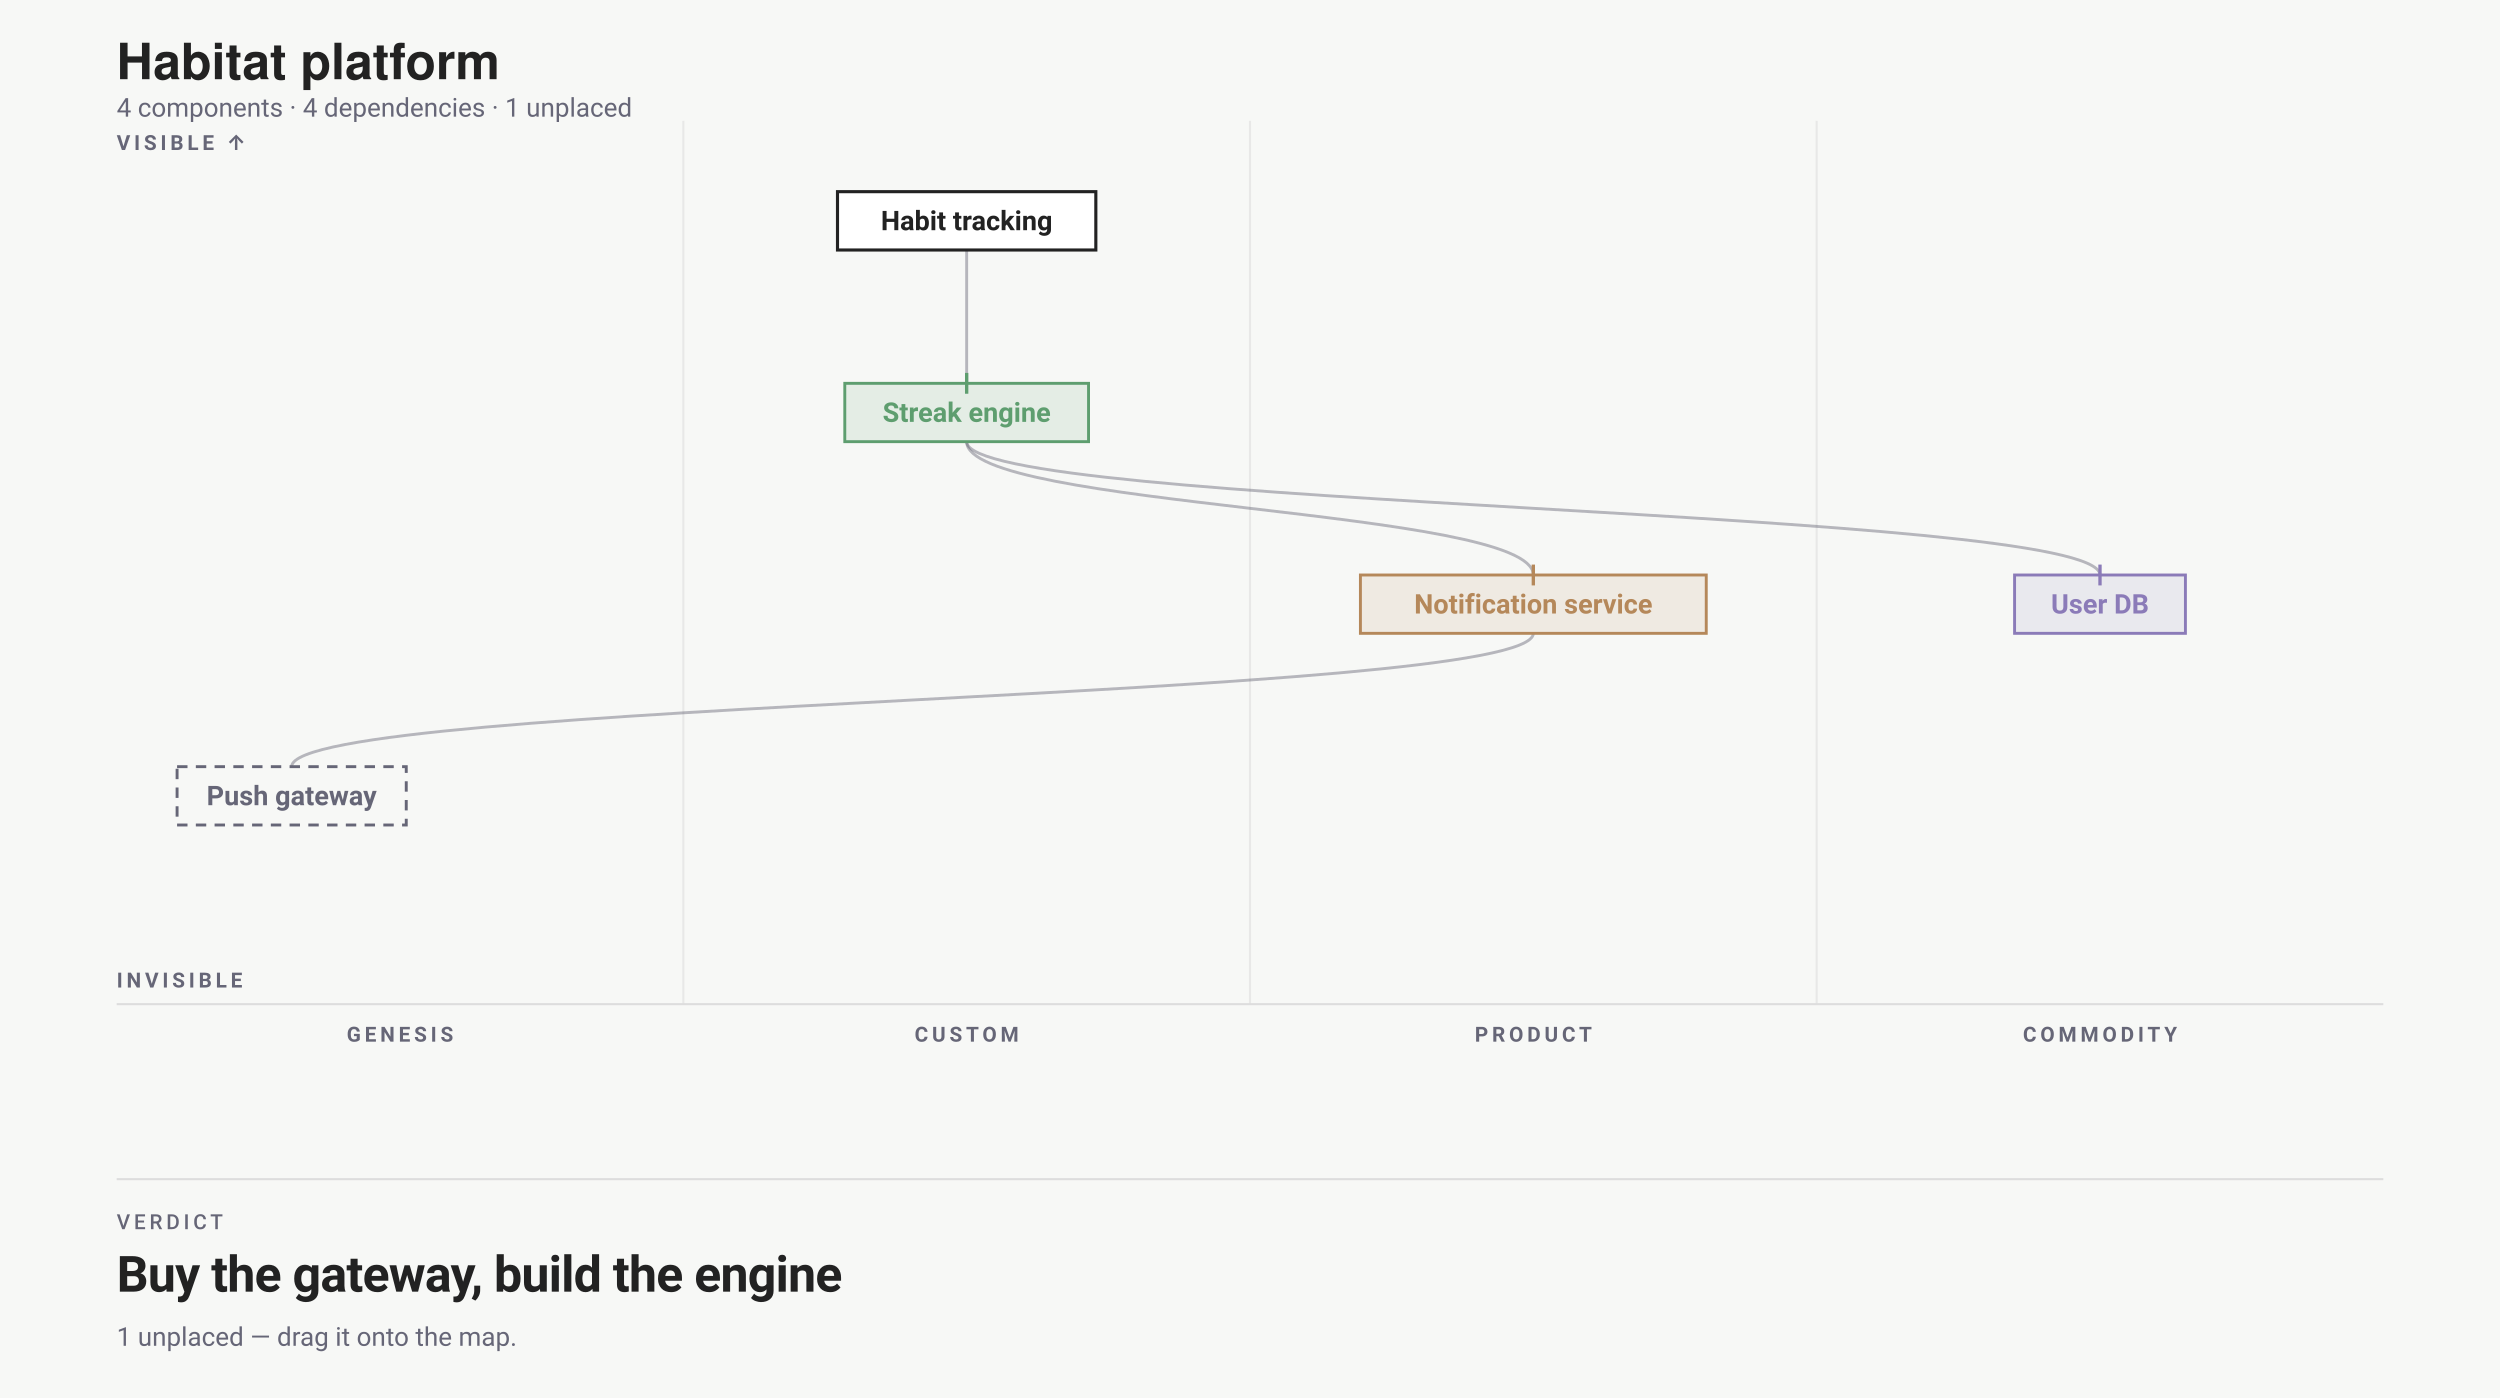
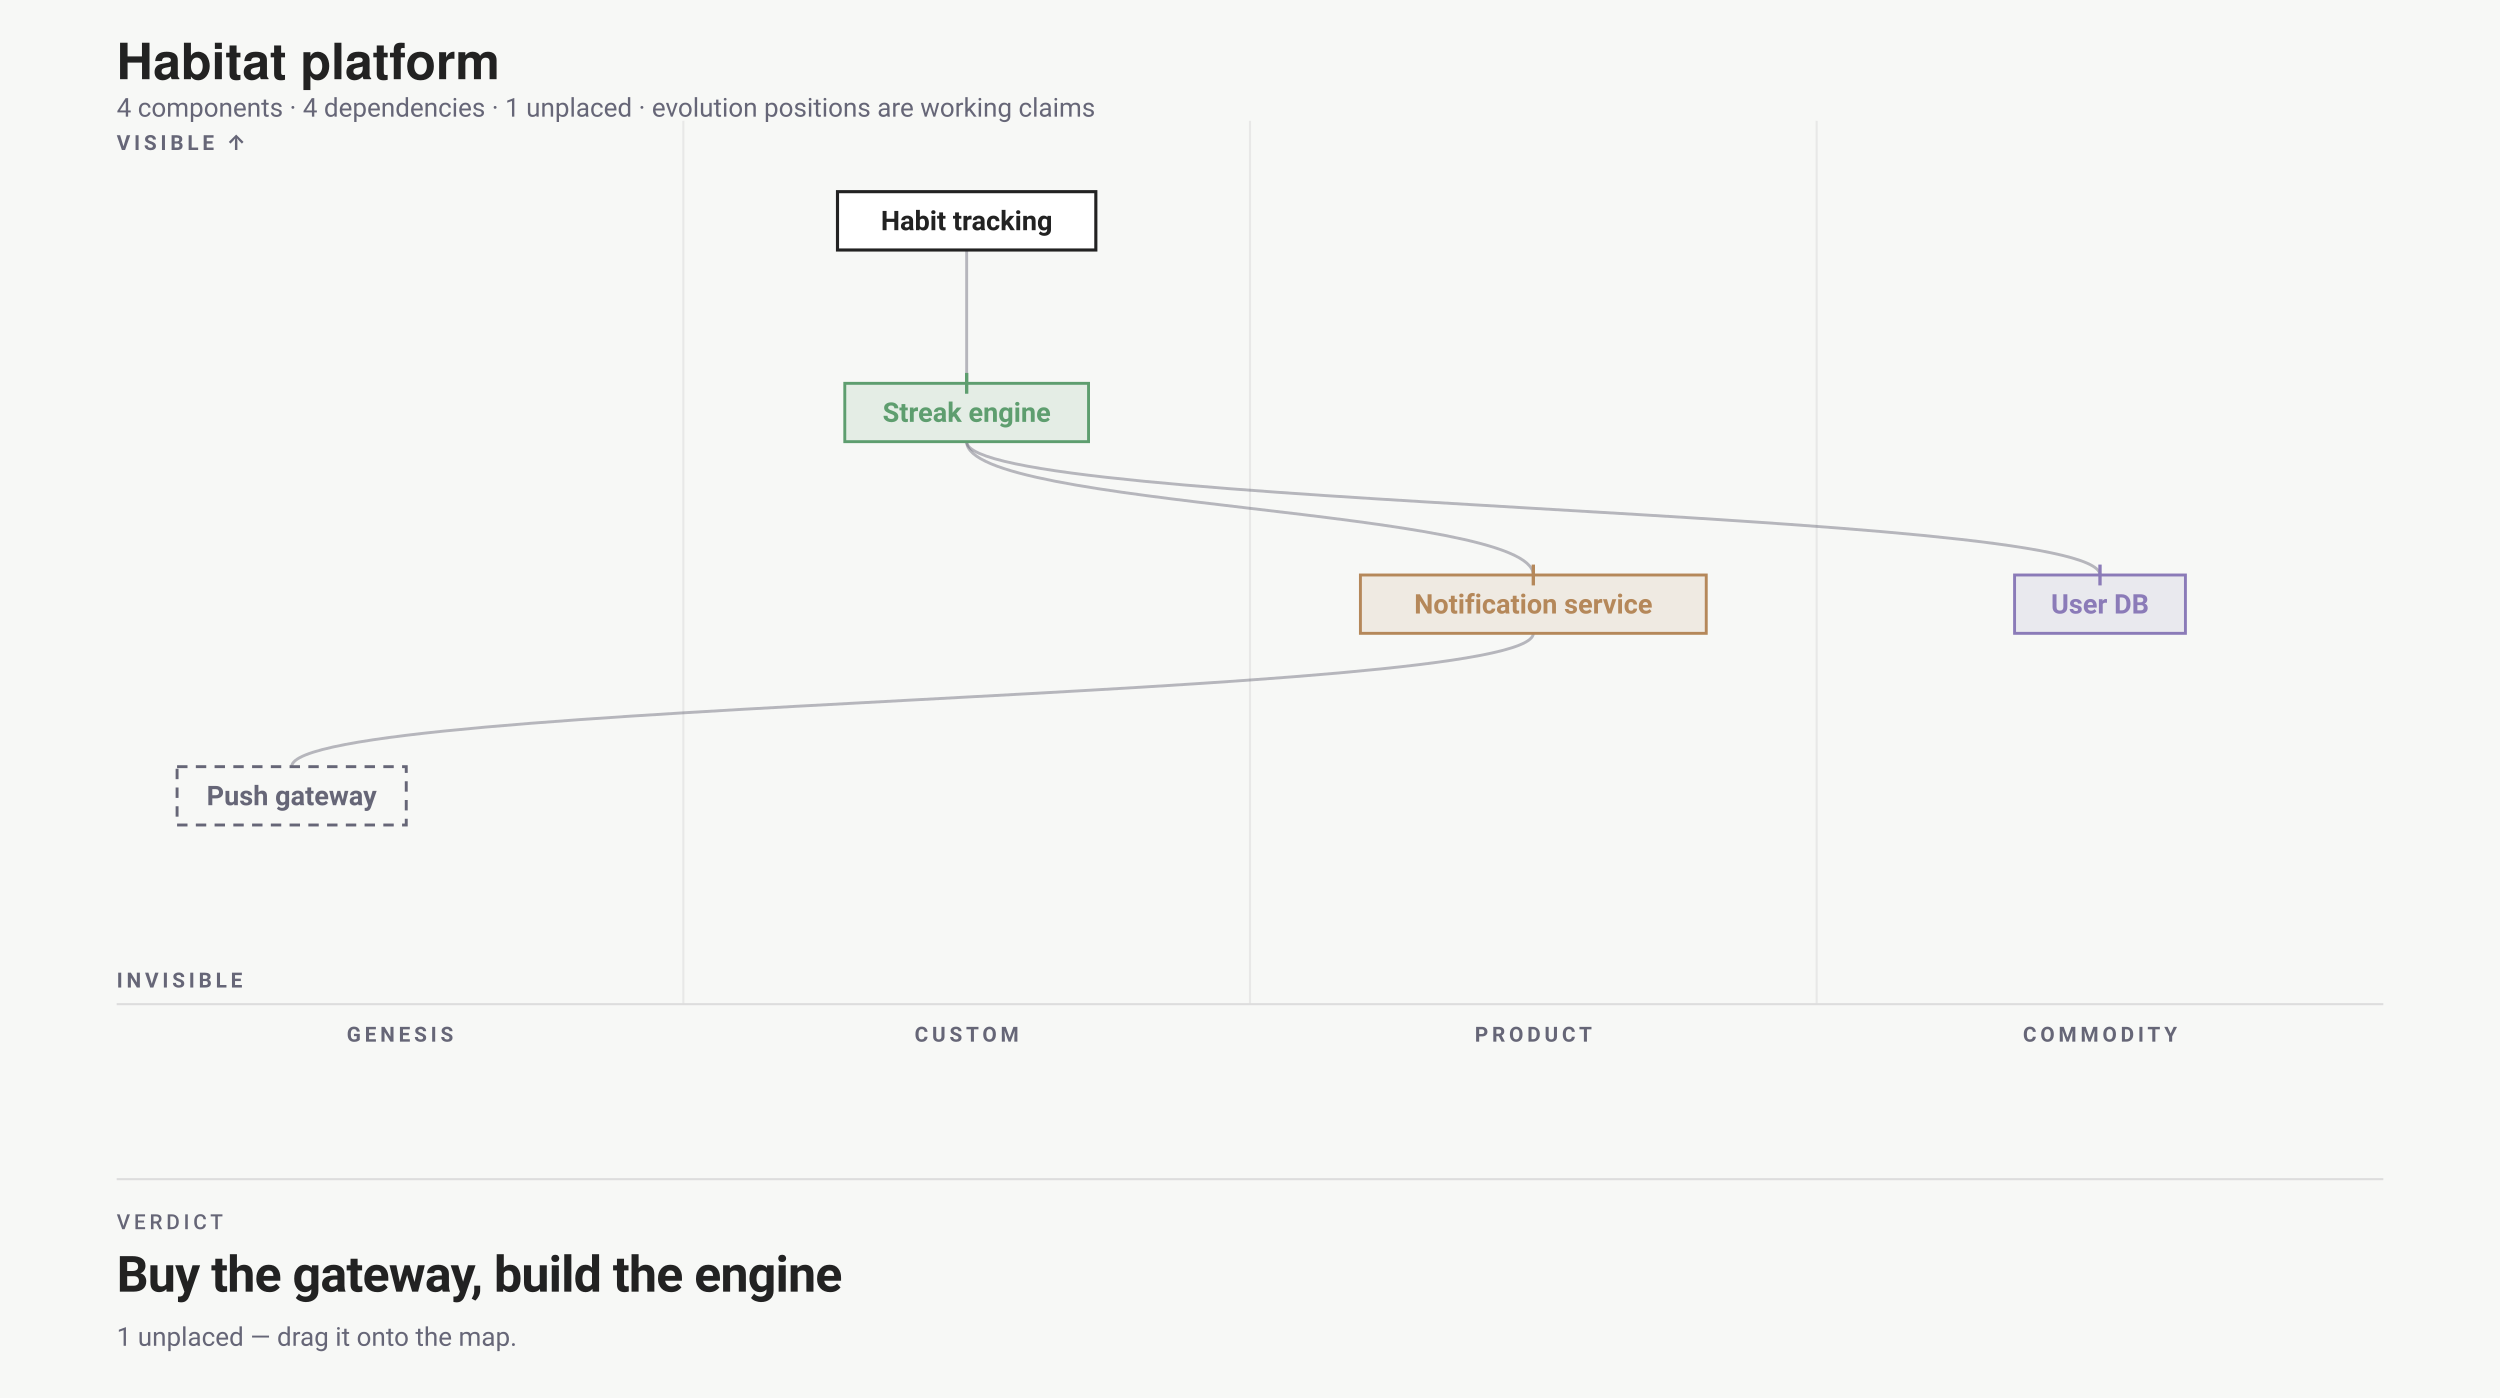
<svg xmlns="http://www.w3.org/2000/svg" width="1200" height="671" viewBox="0 0 1200 671" font-family="-apple-system,BlinkMacSystemFont,'Segoe UI',Roboto,sans-serif">
  <rect width="1200" height="671" fill="#f7f8f6" />
  <text x="56" y="38" font-family="'Helvetica Neue',Helvetica,'Segoe UI',Roboto,sans-serif" font-size="24" font-weight="700" fill="#222">Habitat platform</text>
-   <text x="56" y="56" font-size="12.5" fill="#667">4 components · 4 dependencies · 1 unplaced</text>
+   <text x="56" y="56" font-size="12.5" fill="#667">4 components · 4 dependencies · 1 unplaced · evolution positions are working claims</text>
  <g transform="translate(0 58)">
    <text x="192" y="442" font-size="10" text-anchor="middle" font-weight="700" letter-spacing="1.8" fill="#667">GENESIS</text>
    <line x1="328" y1="0" x2="328" y2="424" stroke="#ddd" stroke-opacity=".6" />
    <text x="464" y="442" font-size="10" text-anchor="middle" font-weight="700" letter-spacing="1.8" fill="#667">CUSTOM</text>
    <line x1="600" y1="0" x2="600" y2="424" stroke="#ddd" stroke-opacity=".6" />
    <text x="736" y="442" font-size="10" text-anchor="middle" font-weight="700" letter-spacing="1.8" fill="#667">PRODUCT</text>
    <line x1="872" y1="0" x2="872" y2="424" stroke="#ddd" stroke-opacity=".6" />
    <text x="1008" y="442" font-size="10" text-anchor="middle" font-weight="700" letter-spacing="1.8" fill="#667">COMMODITY</text>
    <line x1="56" y1="424" x2="1144" y2="424" stroke="#ddd" />
    <text x="56" y="14" font-size="10" font-weight="700" letter-spacing="1.8" fill="#667">VISIBLE ↑</text>
    <text x="56" y="416" font-size="10" font-weight="700" letter-spacing="1.8" fill="#667">INVISIBLE</text>
    <path class="edge" d="M 464 62 C 464 94, 464 94, 464 126" fill="none" stroke="#667" stroke-opacity=".45" stroke-width="1.4" />
    <path class="edge" d="M 464 154 C 464 186, 736 186, 736 218" fill="none" stroke="#667" stroke-opacity=".45" stroke-width="1.4" />
    <path class="edge" d="M 736 246 C 736 278, 140 278, 140 310" fill="none" stroke="#667" stroke-opacity=".45" stroke-width="1.4" />
    <path class="edge" d="M 464 154 C 464 186, 1008 186, 1008 218" fill="none" stroke="#667" stroke-opacity=".45" stroke-width="1.4" />
    <g data-drag="evo" data-name="Streak engine" data-line="3">
      <rect x="405.5" y="126" width="117" height="28" rx="0" fill="#5E9E6F1F" stroke="#5E9E6F" stroke-width="1.4" data-edit="stage" data-line="3" data-raw="custom" tabindex="0" role="button" aria-label="Cycle evolution stage: Streak engine" />
      <text x="464" y="144.5" text-anchor="middle" font-size="13" font-weight="600" fill="#5E9E6F" data-edit="name" data-line="3" data-raw="Streak engine" tabindex="0" role="button" aria-label="Rename component: Streak engine">Streak engine</text>
      <line data-evolution-pin="" x1="464" y1="121" x2="464" y2="131" stroke="#5E9E6F" stroke-width="1.6" />
    </g>
    <g data-drag="evo" data-name="Notification service" data-line="4">
      <rect x="653" y="218" width="166" height="28" rx="0" fill="#B5885A1F" stroke="#B5885A" stroke-width="1.4" data-edit="stage" data-line="4" data-raw="product" tabindex="0" role="button" aria-label="Cycle evolution stage: Notification service" />
      <text x="736" y="236.5" text-anchor="middle" font-size="13" font-weight="600" fill="#B5885A" data-edit="name" data-line="4" data-raw="Notification service" tabindex="0" role="button" aria-label="Rename component: Notification service">Notification service</text>
      <line data-evolution-pin="" x1="736" y1="213" x2="736" y2="223" stroke="#B5885A" stroke-width="1.6" />
    </g>
    <g data-drag="evo" data-name="User DB" data-line="5">
      <rect x="967" y="218" width="82" height="28" rx="0" fill="#8B7BB81F" stroke="#8B7BB8" stroke-width="1.4" data-edit="stage" data-line="5" data-raw="commodity" tabindex="0" role="button" aria-label="Cycle evolution stage: User DB" />
      <text x="1008" y="236.5" text-anchor="middle" font-size="13" font-weight="600" fill="#8B7BB8" data-edit="name" data-line="5" data-raw="User DB" tabindex="0" role="button" aria-label="Rename component: User DB">User DB</text>
      <line data-evolution-pin="" x1="1008" y1="213" x2="1008" y2="223" stroke="#8B7BB8" stroke-width="1.6" />
    </g>
    <g data-drag="evo" data-name="Push gateway" data-line="6">
      <rect x="85" y="310" width="110" height="28" rx="0" fill="none" stroke="#667" stroke-width="1.4" stroke-dasharray="5 4" />
      <text x="140" y="328.5" text-anchor="middle" font-size="13" font-weight="600" fill="#667" data-edit="name" data-line="6" data-raw="Push gateway" tabindex="0" role="button" aria-label="Rename component: Push gateway">Push gateway</text>
    </g>
    <g class="anchor">
      <rect x="402" y="34" width="124" height="28" rx="0" fill="#fff" stroke="#222" stroke-width="1.5" />
      <text x="464" y="52.5" text-anchor="middle" font-size="13" font-weight="600" fill="#222" data-edit="anchor" data-line="2" data-raw="Habit tracking" tabindex="0" role="button" aria-label="Rename anchor: Habit tracking">Habit tracking</text>
    </g>
  </g>
  <line x1="56" y1="566" x2="1144" y2="566" stroke="#ddd" />
  <text xml:space="preserve" x="56" y="590" font-family="-apple-system,BlinkMacSystemFont,'Segoe UI',Roboto,sans-serif" font-size="10" font-weight="500" letter-spacing="1.8" fill="#667">VERDICT</text>
  <text xml:space="preserve" x="56" y="620" font-family="-apple-system,BlinkMacSystemFont,'Segoe UI',Roboto,sans-serif" font-size="24" font-weight="700" letter-spacing="-0.36" fill="#222">Buy the gateway, build the engine</text>
  <text x="56" y="646" font-size="12.5" fill="#667">1 unplaced — drag it onto the map.</text>
</svg>
